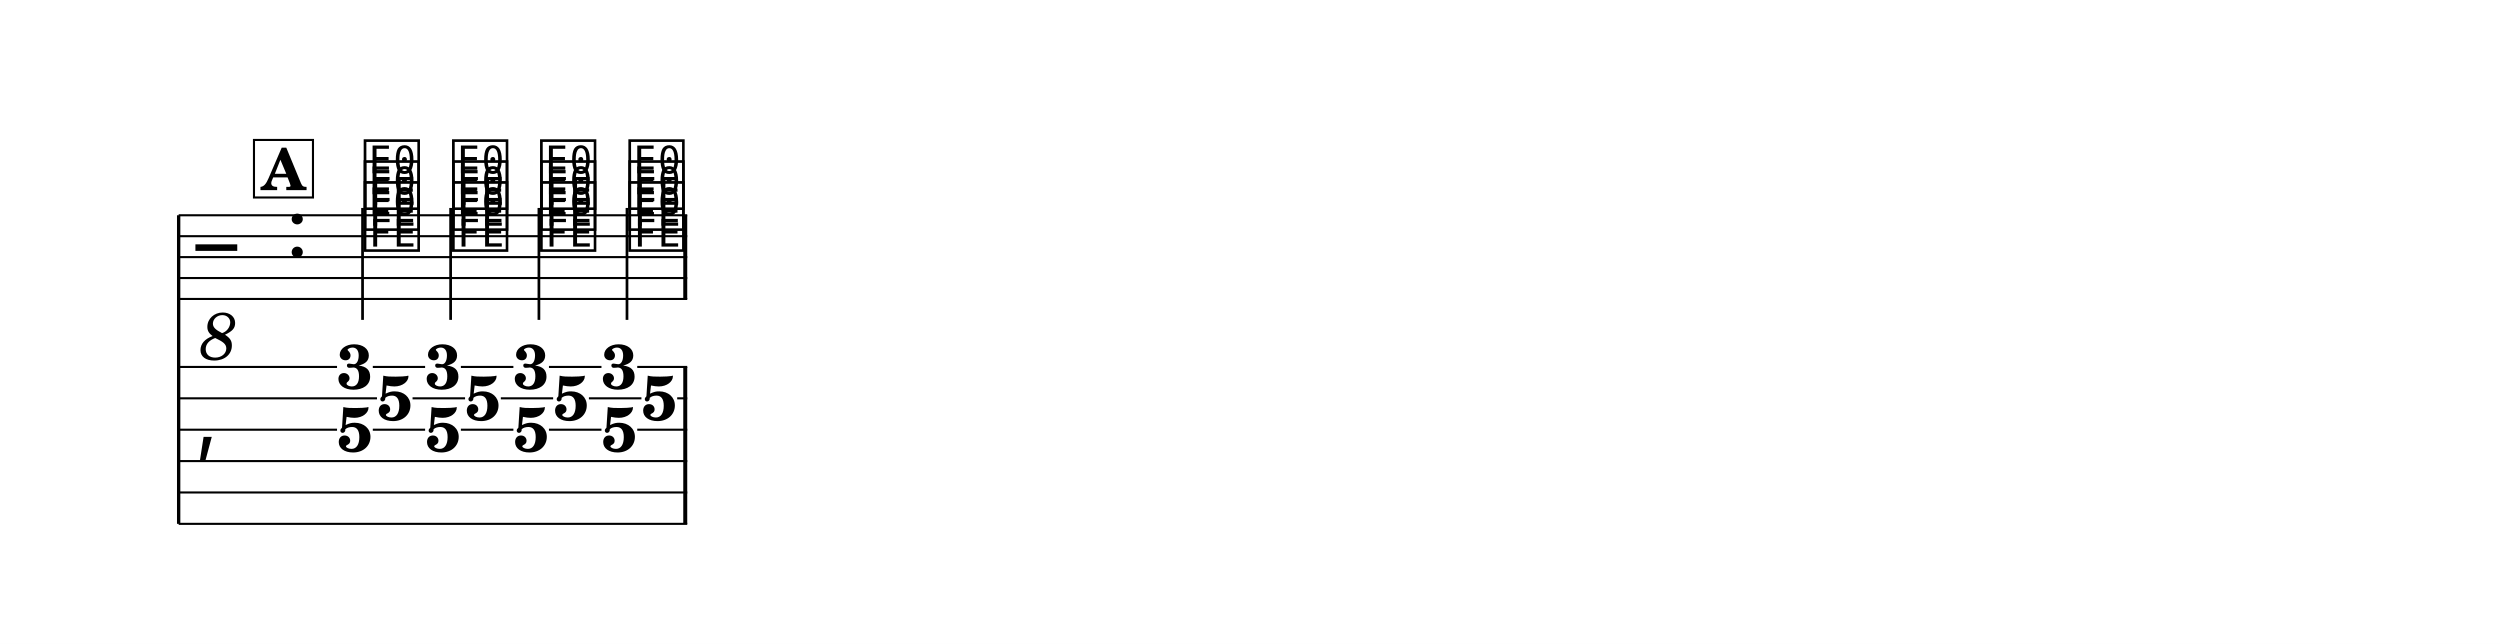
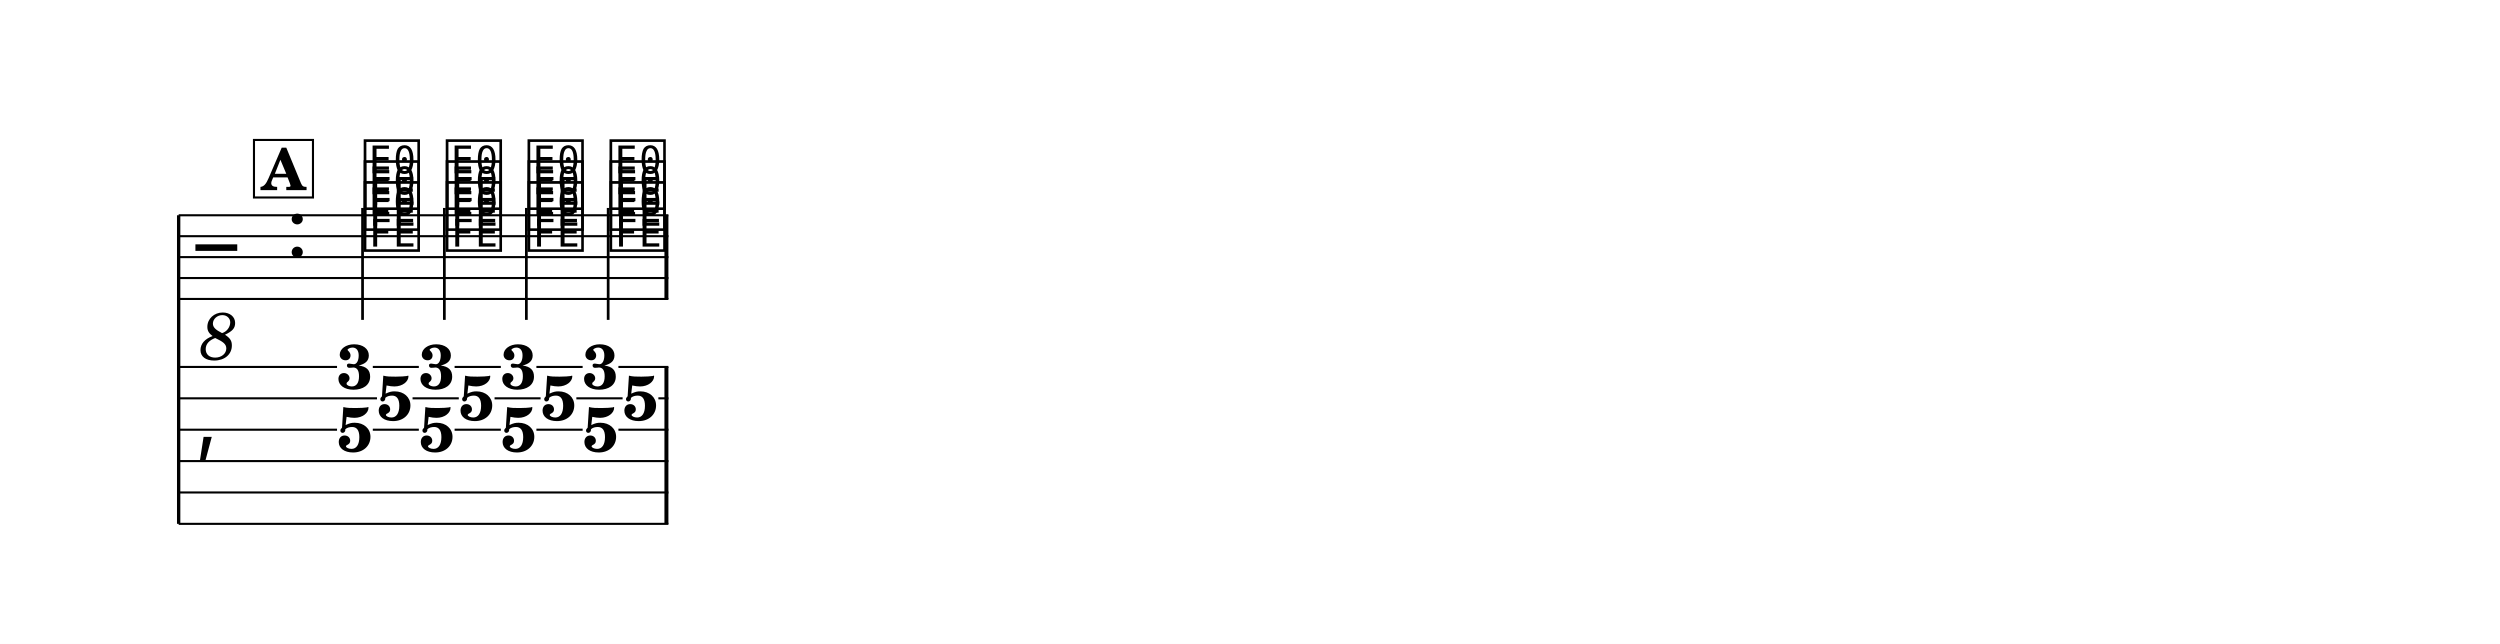
<svg xmlns="http://www.w3.org/2000/svg" width="1195.0" height="307.8" viewBox="0 0 119.50 30.78" font-family="TeX Gyre Schola, serif">
  <style>
  @font-face { font-family: 'Emmentaler'; src: local('Emmentaler'); }
  .music { font-family: 'Emmentaler', serif; }
</style>
  <rect x="0" y="0" width="119.50" height="30.78" fill="#FFFFFF" />
  <g transform="translate(8.54,0.00) scale(1,1)">
    <line x1="0.00" y1="10.29" x2="0.00" y2="25.04" stroke="#000000" stroke-width="0.160" />
-     <line x1="0.00" y1="10.29" x2="24.31" y2="10.29" stroke="#000000" stroke-width="0.100" />
-     <line x1="0.00" y1="11.29" x2="24.31" y2="11.29" stroke="#000000" stroke-width="0.100" />
-     <line x1="0.00" y1="12.29" x2="24.31" y2="12.29" stroke="#000000" stroke-width="0.100" />
-     <line x1="0.00" y1="13.29" x2="24.31" y2="13.29" stroke="#000000" stroke-width="0.100" />
-     <line x1="0.00" y1="14.29" x2="24.31" y2="14.29" stroke="#000000" stroke-width="0.100" />
+     <line x1="0.00" y1="10.29" x2="23.41" y2="10.29" stroke="#000000" stroke-width="0.100" />
+     <line x1="0.00" y1="11.29" x2="23.41" y2="11.29" stroke="#000000" stroke-width="0.100" />
+     <line x1="0.00" y1="12.29" x2="23.41" y2="12.29" stroke="#000000" stroke-width="0.100" />
+     <line x1="0.00" y1="13.29" x2="23.41" y2="13.29" stroke="#000000" stroke-width="0.100" />
+     <line x1="0.00" y1="14.29" x2="23.41" y2="14.29" stroke="#000000" stroke-width="0.100" />
    <text class="music" x="0.80" y="13.29" font-size="4.00" data-pos="482"></text>
    <text x="1.90" y="15.89" font-size="3.20" font-style="italic" text-anchor="middle" dominant-baseline="central" data-pos="482">8</text>
    <text class="music" x="5.12" y="12.29" font-size="4.00"></text>
    <text class="music" x="8.72" y="11.79" font-size="4.00" data-pos="527"></text>
    <text class="music" x="8.72" y="10.79" font-size="4.00" data-pos="530"></text>
    <text class="music" x="8.72" y="9.79" font-size="4.00" data-pos="533"></text>
    <line x1="8.79" y1="9.94" x2="8.79" y2="15.29" stroke="#000000" stroke-width="0.130" />
-     <text class="music" x="12.94" y="11.79" font-size="4.00" data-pos="539"></text>
-     <text class="music" x="12.94" y="10.79" font-size="4.00" data-pos="542"></text>
-     <text class="music" x="12.94" y="9.79" font-size="4.00" data-pos="545"></text>
-     <line x1="13.00" y1="9.94" x2="13.00" y2="15.29" stroke="#000000" stroke-width="0.130" />
-     <text class="music" x="17.15" y="11.79" font-size="4.00" data-pos="550"></text>
-     <text class="music" x="17.15" y="10.79" font-size="4.00" data-pos="553"></text>
-     <text class="music" x="17.15" y="9.79" font-size="4.00" data-pos="556"></text>
-     <line x1="17.22" y1="9.94" x2="17.22" y2="15.29" stroke="#000000" stroke-width="0.130" />
-     <text class="music" x="21.37" y="11.79" font-size="4.00" data-pos="561"></text>
-     <text class="music" x="21.37" y="10.79" font-size="4.00" data-pos="564"></text>
-     <text class="music" x="21.37" y="9.79" font-size="4.00" data-pos="567"></text>
-     <line x1="21.43" y1="9.94" x2="21.43" y2="15.29" stroke="#000000" stroke-width="0.130" />
-     <rect x="24.12" y="10.29" width="0.19" height="4.00" data-pos="561" />
+     <text class="music" x="12.64" y="11.79" font-size="4.00" data-pos="539"></text>
+     <text class="music" x="12.64" y="10.79" font-size="4.00" data-pos="542"></text>
+     <text class="music" x="12.64" y="9.79" font-size="4.00" data-pos="545"></text>
+     <line x1="12.70" y1="9.94" x2="12.70" y2="15.29" stroke="#000000" stroke-width="0.130" />
+     <text class="music" x="16.55" y="11.79" font-size="4.00" data-pos="550"></text>
+     <text class="music" x="16.55" y="10.79" font-size="4.00" data-pos="553"></text>
+     <text class="music" x="16.55" y="9.79" font-size="4.00" data-pos="556"></text>
+     <line x1="16.62" y1="9.94" x2="16.62" y2="15.29" stroke="#000000" stroke-width="0.130" />
+     <text class="music" x="20.47" y="11.79" font-size="4.00" data-pos="561"></text>
+     <text class="music" x="20.47" y="10.79" font-size="4.00" data-pos="564"></text>
+     <text class="music" x="20.47" y="9.79" font-size="4.00" data-pos="567"></text>
+     <line x1="20.53" y1="9.94" x2="20.53" y2="15.29" stroke="#000000" stroke-width="0.130" />
+     <rect x="23.22" y="10.29" width="0.19" height="4.00" data-pos="561" />
    <text class="music" x="0.80" y="21.29" font-size="4.00"></text>
-     <rect x="24.12" y="17.54" width="0.19" height="7.50" data-pos="561" />
+     <rect x="23.22" y="17.54" width="0.19" height="7.50" data-pos="561" />
    <text x="8.42" y="18.58" font-size="3.00" font-weight="bold" text-anchor="middle" data-pos="526">3</text>
    <text x="10.33" y="20.08" font-size="3.00" font-weight="bold" text-anchor="middle" data-pos="526">5</text>
    <text x="8.42" y="21.58" font-size="3.00" font-weight="bold" text-anchor="middle" data-pos="526">5</text>
-     <text x="12.64" y="18.58" font-size="3.00" font-weight="bold" text-anchor="middle" data-pos="538">3</text>
-     <text x="14.54" y="20.08" font-size="3.00" font-weight="bold" text-anchor="middle" data-pos="538">5</text>
-     <text x="12.64" y="21.58" font-size="3.00" font-weight="bold" text-anchor="middle" data-pos="538">5</text>
-     <text x="16.85" y="18.58" font-size="3.00" font-weight="bold" text-anchor="middle" data-pos="549">3</text>
-     <text x="18.76" y="20.08" font-size="3.00" font-weight="bold" text-anchor="middle" data-pos="549">5</text>
-     <text x="16.85" y="21.58" font-size="3.00" font-weight="bold" text-anchor="middle" data-pos="549">5</text>
-     <text x="21.06" y="18.58" font-size="3.00" font-weight="bold" text-anchor="middle" data-pos="560">3</text>
-     <text x="22.97" y="20.08" font-size="3.00" font-weight="bold" text-anchor="middle" data-pos="560">5</text>
-     <text x="21.06" y="21.58" font-size="3.00" font-weight="bold" text-anchor="middle" data-pos="560">5</text>
+     <text x="12.34" y="18.58" font-size="3.00" font-weight="bold" text-anchor="middle" data-pos="538">3</text>
+     <text x="14.24" y="20.08" font-size="3.00" font-weight="bold" text-anchor="middle" data-pos="538">5</text>
+     <text x="12.34" y="21.58" font-size="3.00" font-weight="bold" text-anchor="middle" data-pos="538">5</text>
+     <text x="16.25" y="18.58" font-size="3.00" font-weight="bold" text-anchor="middle" data-pos="549">3</text>
+     <text x="18.16" y="20.08" font-size="3.00" font-weight="bold" text-anchor="middle" data-pos="549">5</text>
+     <text x="16.25" y="21.58" font-size="3.00" font-weight="bold" text-anchor="middle" data-pos="549">5</text>
+     <text x="20.16" y="18.58" font-size="3.00" font-weight="bold" text-anchor="middle" data-pos="560">3</text>
+     <text x="22.07" y="20.08" font-size="3.00" font-weight="bold" text-anchor="middle" data-pos="560">5</text>
+     <text x="20.16" y="21.58" font-size="3.00" font-weight="bold" text-anchor="middle" data-pos="560">5</text>
    <line x1="0.00" y1="17.54" x2="7.57" y2="17.54" stroke="#000000" stroke-width="0.100" />
-     <line x1="9.28" y1="17.54" x2="11.78" y2="17.54" stroke="#000000" stroke-width="0.100" />
-     <line x1="13.49" y1="17.54" x2="16.00" y2="17.54" stroke="#000000" stroke-width="0.100" />
-     <line x1="17.70" y1="17.54" x2="20.21" y2="17.54" stroke="#000000" stroke-width="0.100" />
-     <line x1="21.92" y1="17.54" x2="24.31" y2="17.54" stroke="#000000" stroke-width="0.100" />
+     <line x1="9.28" y1="17.54" x2="11.48" y2="17.54" stroke="#000000" stroke-width="0.100" />
+     <line x1="13.19" y1="17.54" x2="15.40" y2="17.54" stroke="#000000" stroke-width="0.100" />
+     <line x1="17.10" y1="17.54" x2="19.31" y2="17.54" stroke="#000000" stroke-width="0.100" />
+     <line x1="21.02" y1="17.54" x2="23.41" y2="17.54" stroke="#000000" stroke-width="0.100" />
    <line x1="0.00" y1="19.04" x2="9.48" y2="19.04" stroke="#000000" stroke-width="0.100" />
-     <line x1="11.18" y1="19.04" x2="13.69" y2="19.04" stroke="#000000" stroke-width="0.100" />
-     <line x1="15.40" y1="19.04" x2="17.90" y2="19.04" stroke="#000000" stroke-width="0.100" />
-     <line x1="19.61" y1="19.04" x2="22.12" y2="19.04" stroke="#000000" stroke-width="0.100" />
-     <line x1="23.83" y1="19.04" x2="24.31" y2="19.04" stroke="#000000" stroke-width="0.100" />
+     <line x1="11.18" y1="19.04" x2="13.39" y2="19.04" stroke="#000000" stroke-width="0.100" />
+     <line x1="15.10" y1="19.04" x2="17.30" y2="19.04" stroke="#000000" stroke-width="0.100" />
+     <line x1="19.01" y1="19.04" x2="21.22" y2="19.04" stroke="#000000" stroke-width="0.100" />
+     <line x1="22.93" y1="19.04" x2="23.41" y2="19.04" stroke="#000000" stroke-width="0.100" />
    <line x1="0.00" y1="20.54" x2="7.57" y2="20.54" stroke="#000000" stroke-width="0.100" />
-     <line x1="9.28" y1="20.54" x2="11.78" y2="20.54" stroke="#000000" stroke-width="0.100" />
-     <line x1="13.49" y1="20.54" x2="16.00" y2="20.54" stroke="#000000" stroke-width="0.100" />
-     <line x1="17.70" y1="20.54" x2="20.21" y2="20.54" stroke="#000000" stroke-width="0.100" />
-     <line x1="21.92" y1="20.54" x2="24.31" y2="20.54" stroke="#000000" stroke-width="0.100" />
-     <line x1="0.00" y1="22.04" x2="24.31" y2="22.04" stroke="#000000" stroke-width="0.100" />
-     <line x1="0.00" y1="23.54" x2="24.31" y2="23.54" stroke="#000000" stroke-width="0.100" />
-     <line x1="0.00" y1="25.04" x2="24.31" y2="25.04" stroke="#000000" stroke-width="0.100" />
+     <line x1="9.28" y1="20.54" x2="11.48" y2="20.54" stroke="#000000" stroke-width="0.100" />
+     <line x1="13.19" y1="20.54" x2="15.40" y2="20.54" stroke="#000000" stroke-width="0.100" />
+     <line x1="17.10" y1="20.54" x2="19.31" y2="20.54" stroke="#000000" stroke-width="0.100" />
+     <line x1="21.02" y1="20.54" x2="23.41" y2="20.54" stroke="#000000" stroke-width="0.100" />
+     <line x1="0.00" y1="22.04" x2="23.41" y2="22.04" stroke="#000000" stroke-width="0.100" />
+     <line x1="0.00" y1="23.54" x2="23.41" y2="23.54" stroke="#000000" stroke-width="0.100" />
+     <line x1="0.00" y1="25.04" x2="23.41" y2="25.04" stroke="#000000" stroke-width="0.100" />
    <rect x="3.60" y="6.69" width="2.82" height="2.75" fill="#FFFFFF" stroke="#000000" stroke-width="0.100" data-pos="507" />
    <text x="5.01" y="9.09" font-size="2.77" font-weight="bold" text-anchor="middle" data-pos="507">A</text>
  </g>
</svg>
